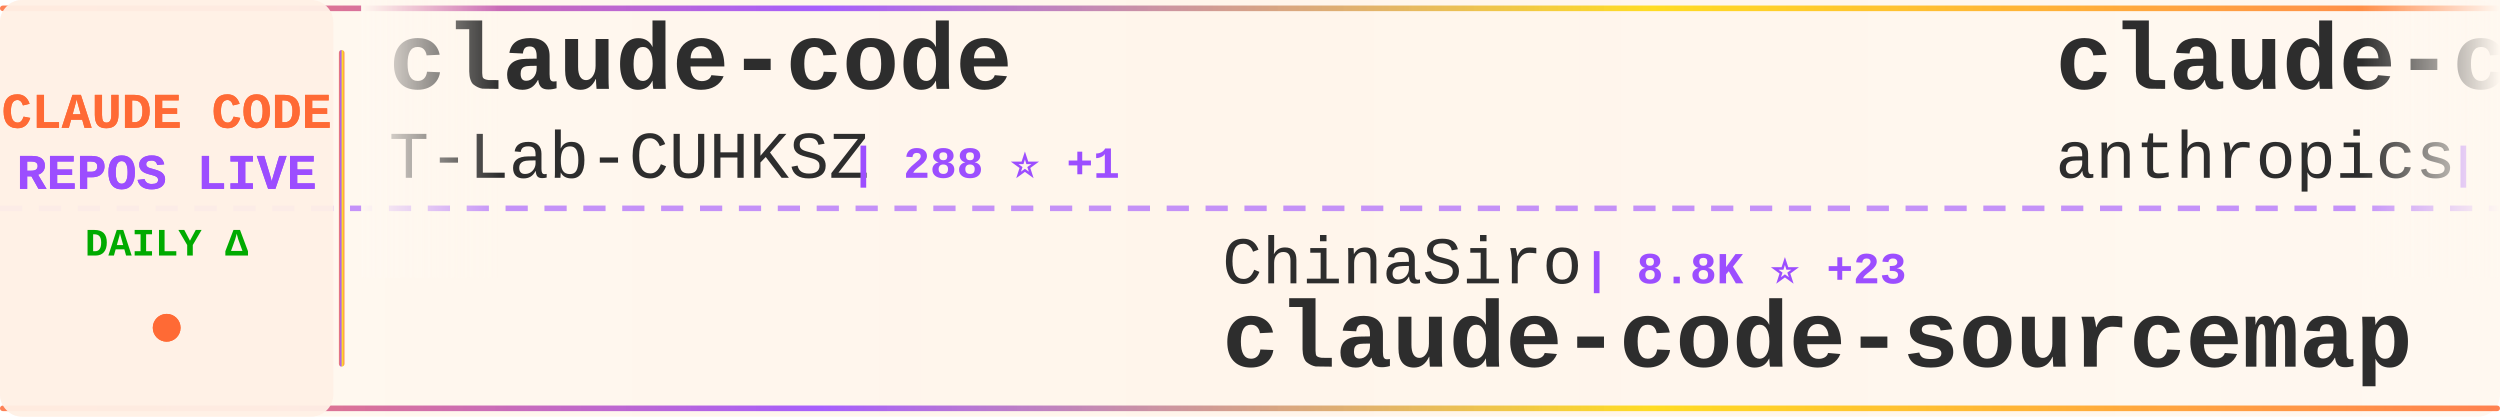
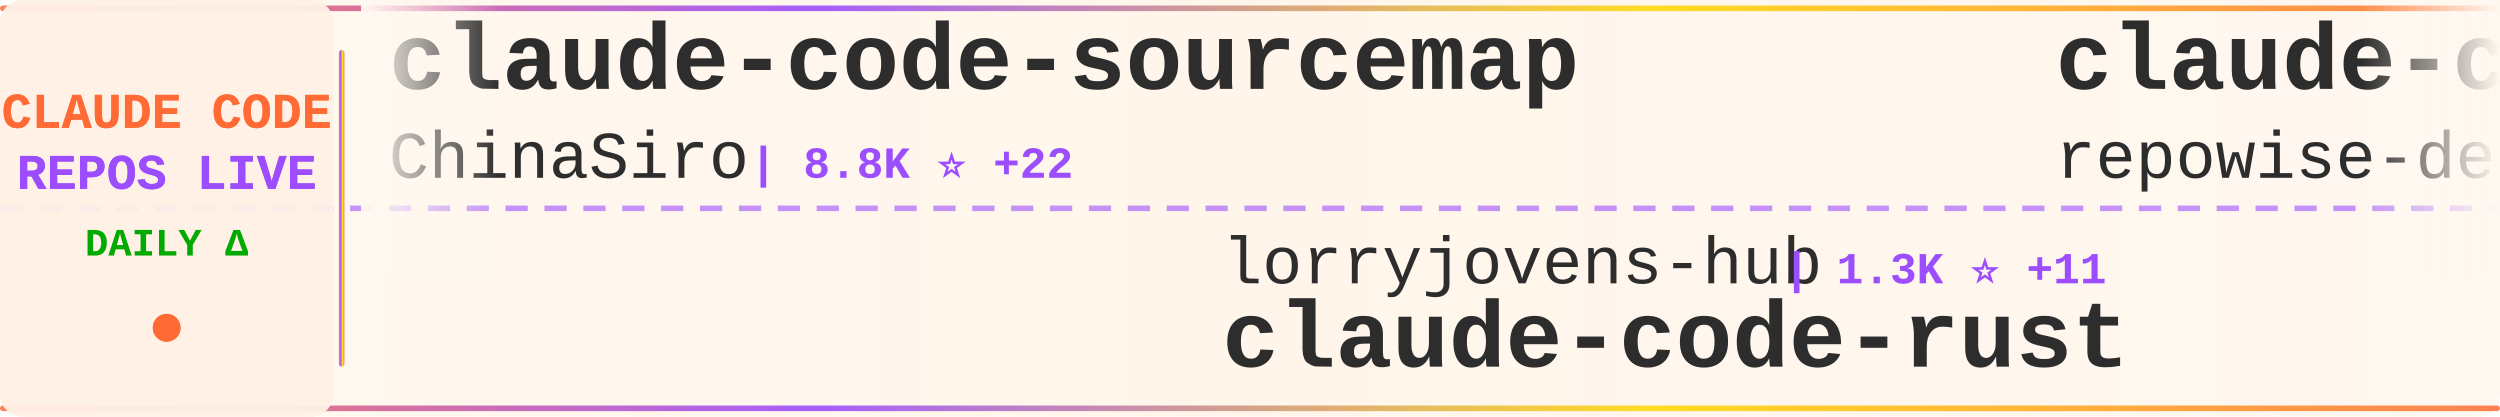
<svg xmlns="http://www.w3.org/2000/svg" width="900" height="150">
  <defs>
    <linearGradient id="tickerBg" x1="0%" y1="0%" x2="100%" y2="0%">
      <stop offset="0%" style="stop-color:#fff8f0;stop-opacity:0.98" />
      <stop offset="50%" style="stop-color:#fff5eb;stop-opacity:1" />
      <stop offset="100%" style="stop-color:#fff8f0;stop-opacity:0.98" />
    </linearGradient>
    <linearGradient id="borderGrad" x1="0%" y1="0%" x2="100%" y2="0%">
      <stop offset="0%" style="stop-color:#FF6B35;stop-opacity:0.85">
        <animate attributeName="stop-opacity" values="0.85;1;0.85" dur="2s" repeatCount="indefinite" />
      </stop>
      <stop offset="33%" style="stop-color:#9C4EFF;stop-opacity:0.9">
        <animate attributeName="stop-opacity" values="0.9;1;0.9" dur="2.2s" repeatCount="indefinite" />
      </stop>
      <stop offset="66%" style="stop-color:#FFD700;stop-opacity:0.85">
        <animate attributeName="stop-opacity" values="0.85;1;0.85" dur="1.8s" repeatCount="indefinite" />
      </stop>
      <stop offset="100%" style="stop-color:#FF6B35;stop-opacity:0.85">
        <animate attributeName="stop-opacity" values="0.85;1;0.85" dur="2s" repeatCount="indefinite" />
      </stop>
    </linearGradient>
    <filter id="textGlow">
      <feGaussianBlur stdDeviation="0.15" result="coloredBlur" />
      <feMerge>
        <feMergeNode in="coloredBlur" />
        <feMergeNode in="SourceGraphic" />
      </feMerge>
    </filter>
    <filter id="metricGlow">
      <feGaussianBlur stdDeviation="0.2" result="coloredBlur" />
      <feMerge>
        <feMergeNode in="coloredBlur" />
        <feMergeNode in="SourceGraphic" />
      </feMerge>
    </filter>
    <linearGradient id="leftFade" x1="0%" y1="0%" x2="100%" y2="0%">
      <stop offset="0%" style="stop-color:#fff8f0;stop-opacity:1" />
      <stop offset="100%" style="stop-color:#fff8f0;stop-opacity:0" />
    </linearGradient>
    <linearGradient id="rightFade" x1="0%" y1="0%" x2="100%" y2="0%">
      <stop offset="0%" style="stop-color:#fff8f0;stop-opacity:0" />
      <stop offset="100%" style="stop-color:#fff8f0;stop-opacity:1" />
    </linearGradient>
  </defs>
  <rect width="900" height="150" fill="url(#tickerBg)" rx="8" />
  <rect x="0" y="2" width="900" height="2" fill="url(#borderGrad)" rx="1" />
  <rect x="0" y="146" width="900" height="2" fill="url(#borderGrad)" rx="1" />
  <line x1="0" y1="75" x2="900" y2="75" stroke="#9C4EFF" stroke-width="2" stroke-dasharray="8 6" opacity="0.6" />
  <rect x="0" y="0" width="120" height="150" fill="#fff0e6" opacity="0.95" rx="8" />
  <text x="60" y="46" font-family="'Courier New', monospace" font-size="18" font-weight="bold" fill="#FF6B35" text-anchor="middle" filter="url(#textGlow)">
    CLAUDE CODE
  </text>
  <text x="60" y="68" font-family="'Courier New', monospace" font-size="18" font-weight="bold" fill="#9C4EFF" text-anchor="middle" filter="url(#textGlow)">
    REPOS LIVE
  </text>
  <text x="60" y="92" font-family="'Courier New', monospace" font-size="14" font-weight="bold" fill="#00aa00" text-anchor="middle">
    DAILY Δ
  </text>
  <circle cx="60" cy="118" r="5" fill="#FF6B35" filter="url(#metricGlow)">
    <animate attributeName="r" values="4;6;4" dur="1.5s" repeatCount="indefinite" />
    <animate attributeName="opacity" values="0.6;1;0.6" dur="1.5s" repeatCount="indefinite" />
  </circle>
  <rect x="122" y="18" width="2" height="114" fill="url(#borderGrad)" rx="1" />
  <clipPath id="tickerClip">
    <rect x="130" y="0" width="770" height="150" />
  </clipPath>
  <g clip-path="url(#tickerClip)">
    <g id="tickerItems">
      <animateTransform attributeName="transform" attributeType="XML" type="translate" from="0 0" to="-3000 0" dur="54s" repeatCount="indefinite" />
      <g transform="translate(0, 0)">
-         <text x="140" y="32" font-family="'Courier New', monospace" font-size="34" font-weight="bold" fill="#2d2d2d">claude-code</text>
-         <text x="140" y="64" font-family="'Courier New', monospace" font-size="24" font-weight="normal" fill="#2d2d2d" opacity="1.0">T-Lab-CUHKSZ</text>
-         <text x="306" y="64" font-family="'Courier New', monospace" font-size="16" font-weight="bold" fill="#9C4EFF"> | 288 ⭐ +1</text>
+         <text x="140" y="32" font-family="'Courier New', monospace" font-size="34" font-weight="bold" fill="#2d2d2d">claude-code-sourcemap</text>
+         <text x="140" y="64" font-family="'Courier New', monospace" font-size="24" font-weight="normal" fill="#2d2d2d" opacity="1.0">ChinaSiro</text>
+         <text x="270" y="64" font-family="'Courier New', monospace" font-size="16" font-weight="bold" fill="#9C4EFF"> | 8.8K ⭐ +22</text>
      </g>
      <g transform="translate(300, 0)">
-         <text x="140" y="102" font-family="'Courier New', monospace" font-size="24" font-weight="normal" fill="#2d2d2d" opacity="1.0">ChinaSiro</text>
-         <text x="270" y="102" font-family="'Courier New', monospace" font-size="16" font-weight="bold" fill="#9C4EFF"> | 8.8K ⭐ +23</text>
-         <text x="140" y="132" font-family="'Courier New', monospace" font-size="34" font-weight="bold" fill="#2d2d2d">claude-code-sourcemap</text>
+         <text x="140" y="102" font-family="'Courier New', monospace" font-size="24" font-weight="normal" fill="#2d2d2d" opacity="1.0">lorryjovens-hub</text>
+         <text x="342" y="102" font-family="'Courier New', monospace" font-size="16" font-weight="bold" fill="#9C4EFF"> | 1.3K ⭐ +11</text>
+         <text x="140" y="132" font-family="'Courier New', monospace" font-size="34" font-weight="bold" fill="#2d2d2d">claude-code-rust</text>
      </g>
      <g transform="translate(600, 0)">
-         <text x="140" y="32" font-family="'Courier New', monospace" font-size="34" font-weight="bold" fill="#2d2d2d">claude-code-action</text>
-         <text x="140" y="64" font-family="'Courier New', monospace" font-size="24" font-weight="normal" fill="#2d2d2d" opacity="1.0">anthropics</text>
-         <text x="282" y="64" font-family="'Courier New', monospace" font-size="16" font-weight="bold" fill="#9C4EFF"> | 7.0K ⭐ +11</text>
+         <text x="140" y="32" font-family="'Courier New', monospace" font-size="34" font-weight="bold" fill="#2d2d2d">claude-code-prompts</text>
+         <text x="140" y="64" font-family="'Courier New', monospace" font-size="24" font-weight="normal" fill="#2d2d2d" opacity="1.0">repowise-dev</text>
+         <text x="306" y="64" font-family="'Courier New', monospace" font-size="16" font-weight="bold" fill="#9C4EFF"> | 919 ⭐ +10</text>
      </g>
      <g transform="translate(900, 0)">
-         <text x="140" y="102" font-family="'Courier New', monospace" font-size="24" font-weight="normal" fill="#2d2d2d" opacity="1.0">disler</text>
-         <text x="234" y="102" font-family="'Courier New', monospace" font-size="16" font-weight="bold" fill="#9C4EFF"> | 3.5K ⭐ +5</text>
-         <text x="140" y="132" font-family="'Courier New', monospace" font-size="34" font-weight="bold" fill="#2d2d2d">claude-code-hooks-master...</text>
+         <text x="140" y="102" font-family="'Courier New', monospace" font-size="24" font-weight="normal" fill="#2d2d2d" opacity="1.0">alirezarezvani</text>
+         <text x="330" y="102" font-family="'Courier New', monospace" font-size="16" font-weight="bold" fill="#9C4EFF"> | 10.6K ⭐ +151</text>
+         <text x="140" y="132" font-family="'Courier New', monospace" font-size="34" font-weight="bold" fill="#2d2d2d">claude-skills</text>
      </g>
      <g transform="translate(1200, 0)">
-         <text x="140" y="32" font-family="'Courier New', monospace" font-size="34" font-weight="bold" fill="#2d2d2d">claude-code-spec-workflo...</text>
-         <text x="140" y="64" font-family="'Courier New', monospace" font-size="24" font-weight="normal" fill="#2d2d2d" opacity="1.0">Pimzino</text>
-         <text x="246" y="64" font-family="'Courier New', monospace" font-size="16" font-weight="bold" fill="#9C4EFF"> | 3.6K ⭐ +1</text>
+         <text x="140" y="32" font-family="'Courier New', monospace" font-size="34" font-weight="bold" fill="#2d2d2d">claude-code</text>
+         <text x="140" y="64" font-family="'Courier New', monospace" font-size="24" font-weight="normal" fill="#2d2d2d" opacity="1.0">isboyjc</text>
+         <text x="246" y="64" font-family="'Courier New', monospace" font-size="16" font-weight="bold" fill="#9C4EFF"> | 146 ⭐ +2</text>
      </g>
      <g transform="translate(1500, 0)">
-         <text x="140" y="102" font-family="'Courier New', monospace" font-size="24" font-weight="normal" fill="#2d2d2d" opacity="1.0">centminmod</text>
-         <text x="282" y="102" font-family="'Courier New', monospace" font-size="16" font-weight="bold" fill="#9C4EFF"> | 2.2K ⭐ +6</text>
-         <text x="140" y="132" font-family="'Courier New', monospace" font-size="34" font-weight="bold" fill="#2d2d2d">my-claude-code-setup</text>
+         <text x="140" y="102" font-family="'Courier New', monospace" font-size="24" font-weight="normal" fill="#2d2d2d" opacity="1.0">Donchitos</text>
+         <text x="270" y="102" font-family="'Courier New', monospace" font-size="16" font-weight="bold" fill="#9C4EFF"> | 8.7K ⭐ +89</text>
+         <text x="140" y="132" font-family="'Courier New', monospace" font-size="34" font-weight="bold" fill="#2d2d2d">Claude-Code-Game-Studios</text>
      </g>
      <g transform="translate(1800, 0)">
-         <text x="140" y="32" font-family="'Courier New', monospace" font-size="34" font-weight="bold" fill="#2d2d2d">claude-code</text>
-         <text x="140" y="64" font-family="'Courier New', monospace" font-size="24" font-weight="normal" fill="#2d2d2d" opacity="1.0">tanbiralam</text>
-         <text x="282" y="64" font-family="'Courier New', monospace" font-size="16" font-weight="bold" fill="#9C4EFF"> | 1.4K ⭐ +13</text>
+         <text x="140" y="32" font-family="'Courier New', monospace" font-size="34" font-weight="bold" fill="#2d2d2d">sc-claude-code-files</text>
+         <text x="140" y="64" font-family="'Courier New', monospace" font-size="24" font-weight="normal" fill="#2d2d2d" opacity="1.0">https-deeplearning-ai</text>
+         <text x="414" y="64" font-family="'Courier New', monospace" font-size="16" font-weight="bold" fill="#9C4EFF"> | 482 ⭐</text>
      </g>
      <g transform="translate(2100, 0)">
-         <text x="140" y="102" font-family="'Courier New', monospace" font-size="24" font-weight="normal" fill="#2d2d2d" opacity="1.0">siteboon</text>
-         <text x="258" y="102" font-family="'Courier New', monospace" font-size="16" font-weight="bold" fill="#9C4EFF"> | 9.7K ⭐ +27</text>
-         <text x="140" y="132" font-family="'Courier New', monospace" font-size="34" font-weight="bold" fill="#2d2d2d">claudecodeui</text>
+         <text x="140" y="102" font-family="'Courier New', monospace" font-size="24" font-weight="normal" fill="#2d2d2d" opacity="1.0">ding113</text>
+         <text x="246" y="102" font-family="'Courier New', monospace" font-size="16" font-weight="bold" fill="#9C4EFF"> | 2.4K ⭐ +15</text>
+         <text x="140" y="132" font-family="'Courier New', monospace" font-size="34" font-weight="bold" fill="#2d2d2d">claude-code-hub</text>
      </g>
      <g transform="translate(2400, 0)">
-         <text x="140" y="32" font-family="'Courier New', monospace" font-size="34" font-weight="bold" fill="#2d2d2d">claude-code-reverse</text>
-         <text x="140" y="64" font-family="'Courier New', monospace" font-size="24" font-weight="normal" fill="#2d2d2d" opacity="1.0">Yuyz0112</text>
-         <text x="258" y="64" font-family="'Courier New', monospace" font-size="16" font-weight="bold" fill="#9C4EFF"> | 2.3K ⭐ +1</text>
+         <text x="140" y="32" font-family="'Courier New', monospace" font-size="34" font-weight="bold" fill="#2d2d2d">Open-ClaudeCode</text>
+         <text x="140" y="64" font-family="'Courier New', monospace" font-size="24" font-weight="normal" fill="#2d2d2d" opacity="1.0">LING71671</text>
+         <text x="270" y="64" font-family="'Courier New', monospace" font-size="16" font-weight="bold" fill="#9C4EFF"> | 724 ⭐ +5</text>
      </g>
      <g transform="translate(2700, 0)">
+         <text x="140" y="102" font-family="'Courier New', monospace" font-size="24" font-weight="normal" fill="#2d2d2d" opacity="1.0">codeaashu</text>
+         <text x="270" y="102" font-family="'Courier New', monospace" font-size="16" font-weight="bold" fill="#9C4EFF"> | 2.0K ⭐ +23</text>
+         <text x="140" y="132" font-family="'Courier New', monospace" font-size="34" font-weight="bold" fill="#2d2d2d">claude-code</text>
+       </g>
+       <g transform="translate(3000, 0)">
+         <text x="140" y="32" font-family="'Courier New', monospace" font-size="34" font-weight="bold" fill="#2d2d2d">claude-code-sourcemap</text>
+         <text x="140" y="64" font-family="'Courier New', monospace" font-size="24" font-weight="normal" fill="#2d2d2d" opacity="1.0">ChinaSiro</text>
+         <text x="270" y="64" font-family="'Courier New', monospace" font-size="16" font-weight="bold" fill="#9C4EFF"> | 8.8K ⭐ +22</text>
+       </g>
+       <g transform="translate(3300, 0)">
        <text x="140" y="102" font-family="'Courier New', monospace" font-size="24" font-weight="normal" fill="#2d2d2d" opacity="1.0">lorryjovens-hub</text>
-         <text x="342" y="102" font-family="'Courier New', monospace" font-size="16" font-weight="bold" fill="#9C4EFF"> | 1.3K ⭐ +10</text>
+         <text x="342" y="102" font-family="'Courier New', monospace" font-size="16" font-weight="bold" fill="#9C4EFF"> | 1.3K ⭐ +11</text>
        <text x="140" y="132" font-family="'Courier New', monospace" font-size="34" font-weight="bold" fill="#2d2d2d">claude-code-rust</text>
      </g>
-       <g transform="translate(3000, 0)">
-         <text x="140" y="32" font-family="'Courier New', monospace" font-size="34" font-weight="bold" fill="#2d2d2d">claude-code</text>
-         <text x="140" y="64" font-family="'Courier New', monospace" font-size="24" font-weight="normal" fill="#2d2d2d" opacity="1.0">T-Lab-CUHKSZ</text>
-         <text x="306" y="64" font-family="'Courier New', monospace" font-size="16" font-weight="bold" fill="#9C4EFF"> | 288 ⭐ +1</text>
-       </g>
-       <g transform="translate(3300, 0)">
-         <text x="140" y="102" font-family="'Courier New', monospace" font-size="24" font-weight="normal" fill="#2d2d2d" opacity="1.0">ChinaSiro</text>
-         <text x="270" y="102" font-family="'Courier New', monospace" font-size="16" font-weight="bold" fill="#9C4EFF"> | 8.8K ⭐ +23</text>
-         <text x="140" y="132" font-family="'Courier New', monospace" font-size="34" font-weight="bold" fill="#2d2d2d">claude-code-sourcemap</text>
-       </g>
      <g transform="translate(3600, 0)">
-         <text x="140" y="32" font-family="'Courier New', monospace" font-size="34" font-weight="bold" fill="#2d2d2d">claude-code-action</text>
-         <text x="140" y="64" font-family="'Courier New', monospace" font-size="24" font-weight="normal" fill="#2d2d2d" opacity="1.0">anthropics</text>
-         <text x="282" y="64" font-family="'Courier New', monospace" font-size="16" font-weight="bold" fill="#9C4EFF"> | 7.0K ⭐ +11</text>
+         <text x="140" y="32" font-family="'Courier New', monospace" font-size="34" font-weight="bold" fill="#2d2d2d">claude-code-prompts</text>
+         <text x="140" y="64" font-family="'Courier New', monospace" font-size="24" font-weight="normal" fill="#2d2d2d" opacity="1.0">repowise-dev</text>
+         <text x="306" y="64" font-family="'Courier New', monospace" font-size="16" font-weight="bold" fill="#9C4EFF"> | 919 ⭐ +10</text>
      </g>
      <g transform="translate(3900, 0)">
-         <text x="140" y="102" font-family="'Courier New', monospace" font-size="24" font-weight="normal" fill="#2d2d2d" opacity="1.0">disler</text>
-         <text x="234" y="102" font-family="'Courier New', monospace" font-size="16" font-weight="bold" fill="#9C4EFF"> | 3.5K ⭐ +5</text>
-         <text x="140" y="132" font-family="'Courier New', monospace" font-size="34" font-weight="bold" fill="#2d2d2d">claude-code-hooks-master...</text>
+         <text x="140" y="102" font-family="'Courier New', monospace" font-size="24" font-weight="normal" fill="#2d2d2d" opacity="1.0">alirezarezvani</text>
+         <text x="330" y="102" font-family="'Courier New', monospace" font-size="16" font-weight="bold" fill="#9C4EFF"> | 10.6K ⭐ +151</text>
+         <text x="140" y="132" font-family="'Courier New', monospace" font-size="34" font-weight="bold" fill="#2d2d2d">claude-skills</text>
      </g>
    </g>
  </g>
  <rect x="130" y="0" width="50" height="100" fill="url(#leftFade)" />
  <rect x="850" y="0" width="50" height="100" fill="url(#rightFade)" />
</svg>
